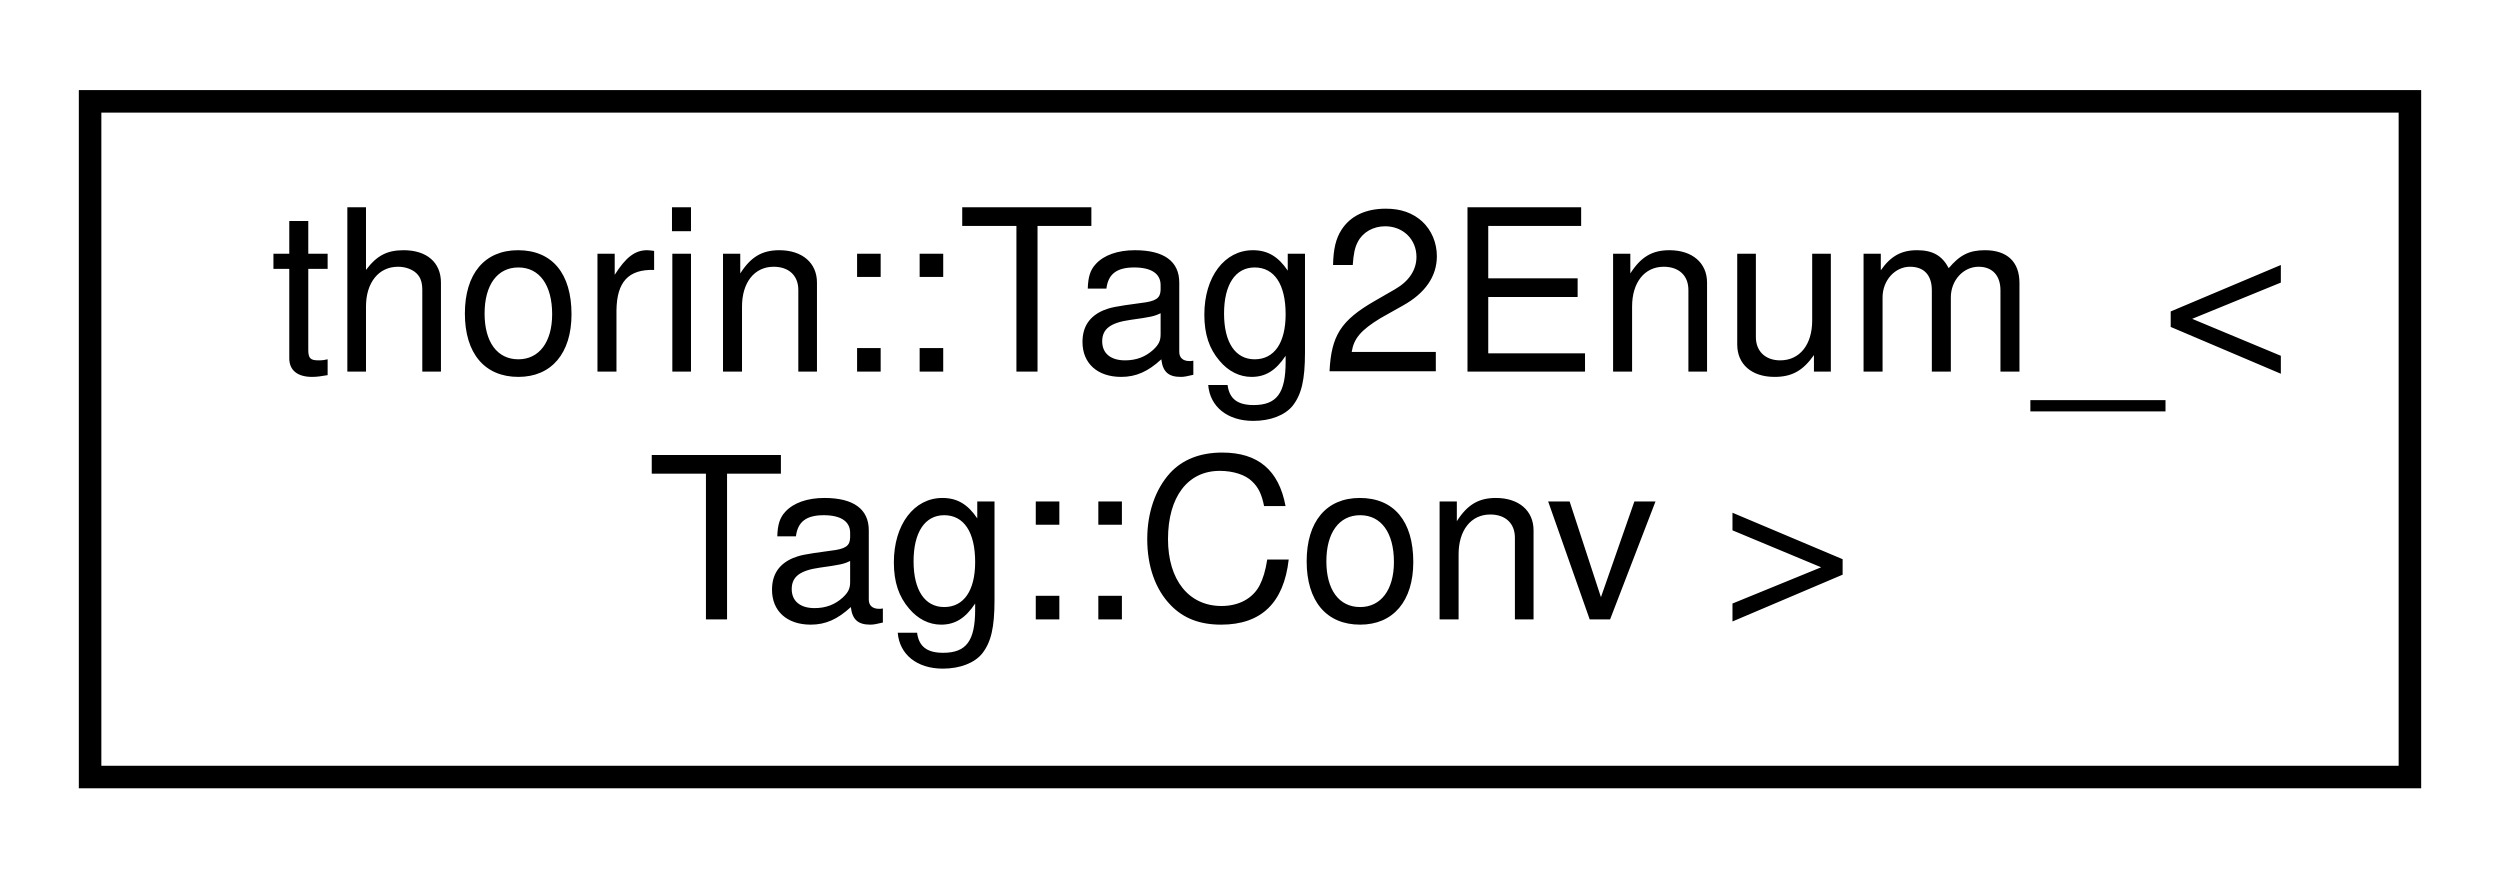
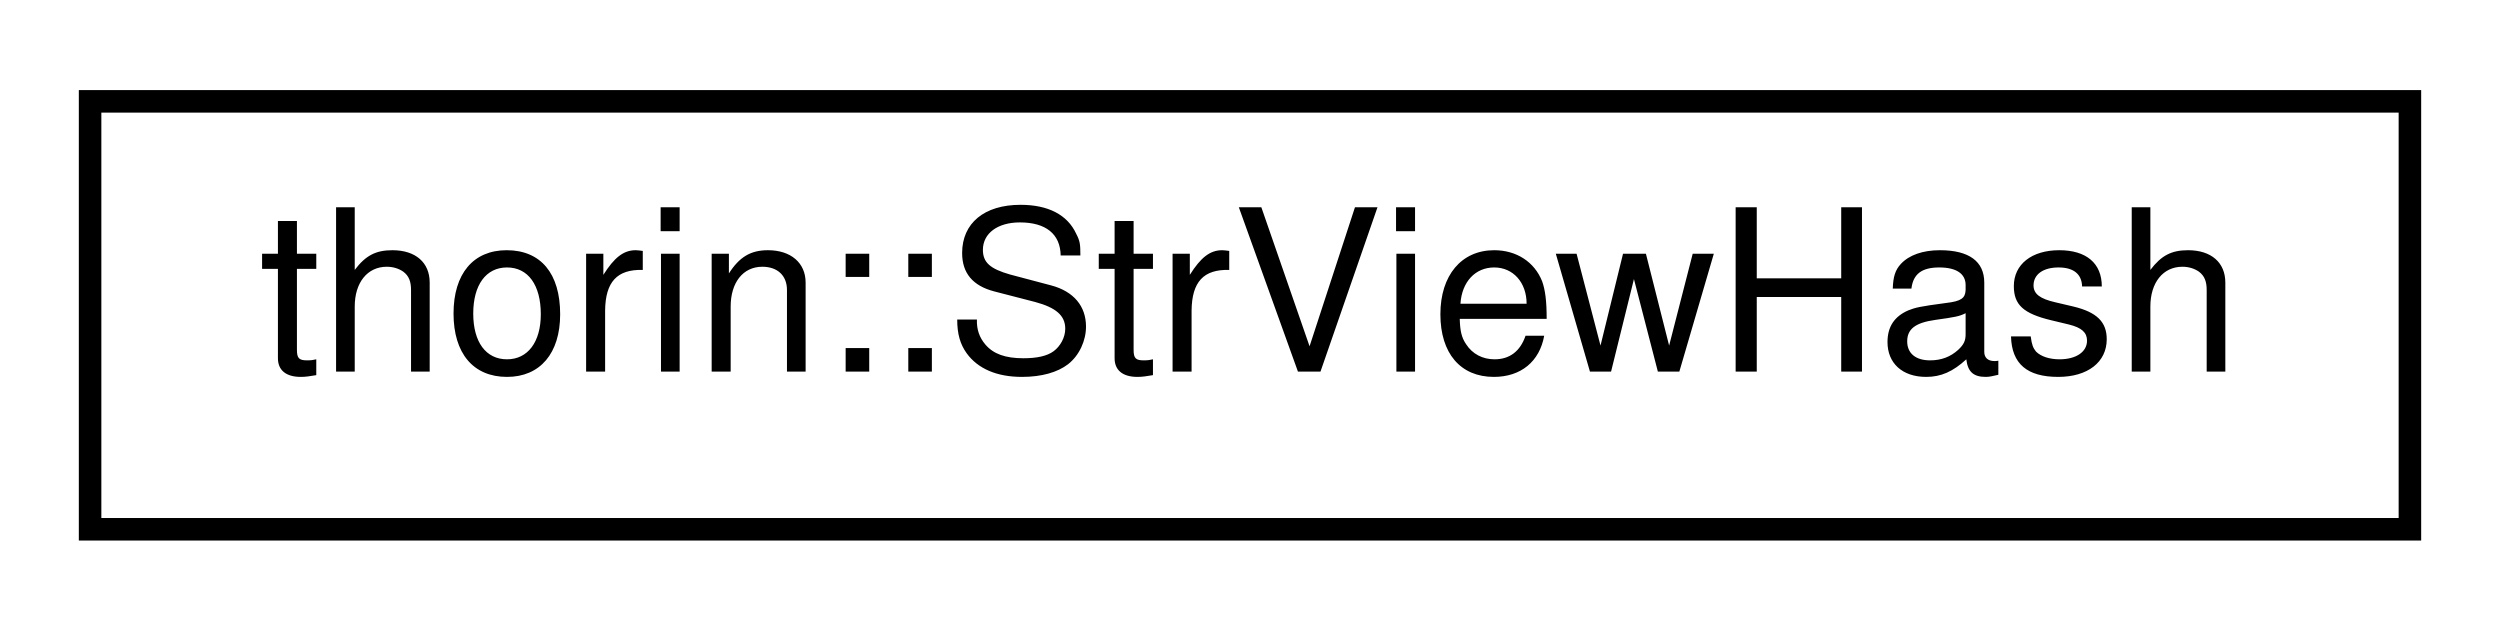
- <svg xmlns="http://www.w3.org/2000/svg" xmlns:xlink="http://www.w3.org/1999/xlink" width="111pt" height="39pt" viewBox="0.00 0.00 111.00 39.00">
-   <g id="graph0" class="graph" transform="scale(1 1) rotate(0) translate(4 35)">
+ <svg xmlns="http://www.w3.org/2000/svg" xmlns:xlink="http://www.w3.org/1999/xlink" width="111pt" height="28pt" viewBox="0.00 0.00 111.00 28.00">
+   <g id="graph0" class="graph" transform="scale(1 1) rotate(0) translate(4 24)">
    <g id="node1" class="node">
      <g id="a_node1">
-         <a xlink:href="namespacethorin.html#structthorin_1_1Tag2Enum___3_01Tag_1_1Conv_01_4" target="_top" xlink:title=" ">
-           <polygon fill="none" stroke="black" points="0,-0.5 0,-30.5 103,-30.5 103,-0.5 0,-0.5" />
-           <text text-anchor="start" x="8" y="-18.5" font-family="Helvetica,sans-Serif" font-size="10.00">thorin::Tag2Enum_&lt;</text>
-           <text text-anchor="middle" x="51.5" y="-7.5" font-family="Helvetica,sans-Serif" font-size="10.00"> Tag::Conv &gt;</text>
+         <a xlink:href="structthorin_1_1StrViewHash.html" target="_top" xlink:title=" ">
+           <polygon fill="none" stroke="black" points="0,-0.5 0,-19.5 103,-19.5 103,-0.5 0,-0.5" />
+           <text text-anchor="middle" x="51.5" y="-7.5" font-family="Helvetica,sans-Serif" font-size="10.00">thorin::StrViewHash</text>
        </a>
      </g>
    </g>
  </g>
</svg>
